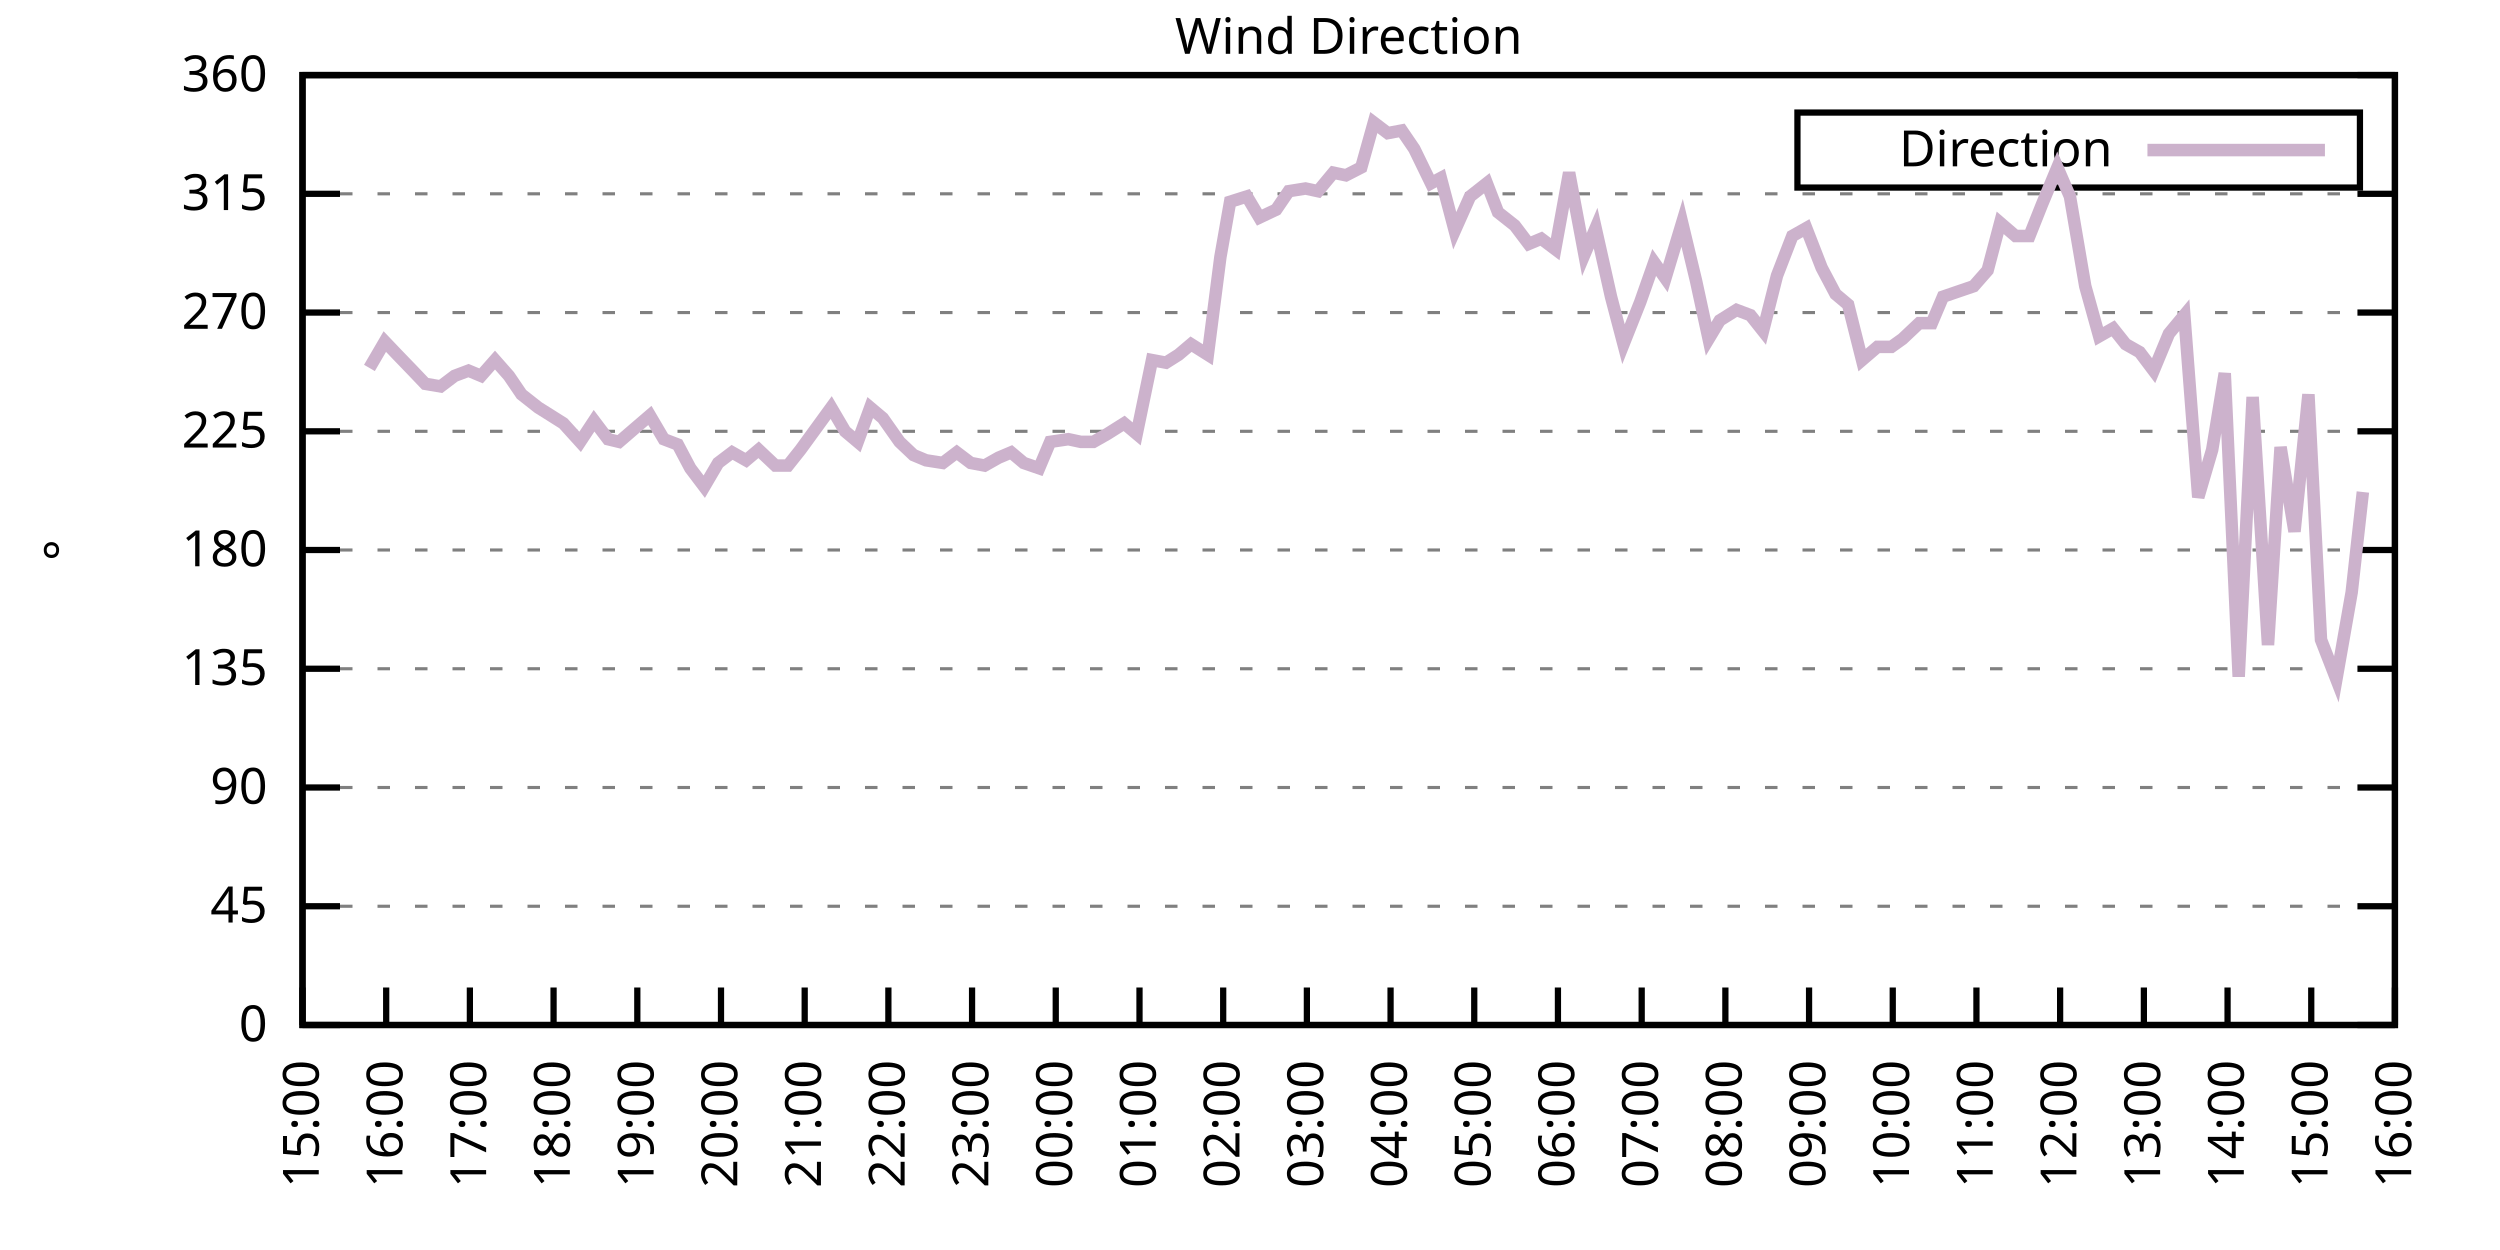
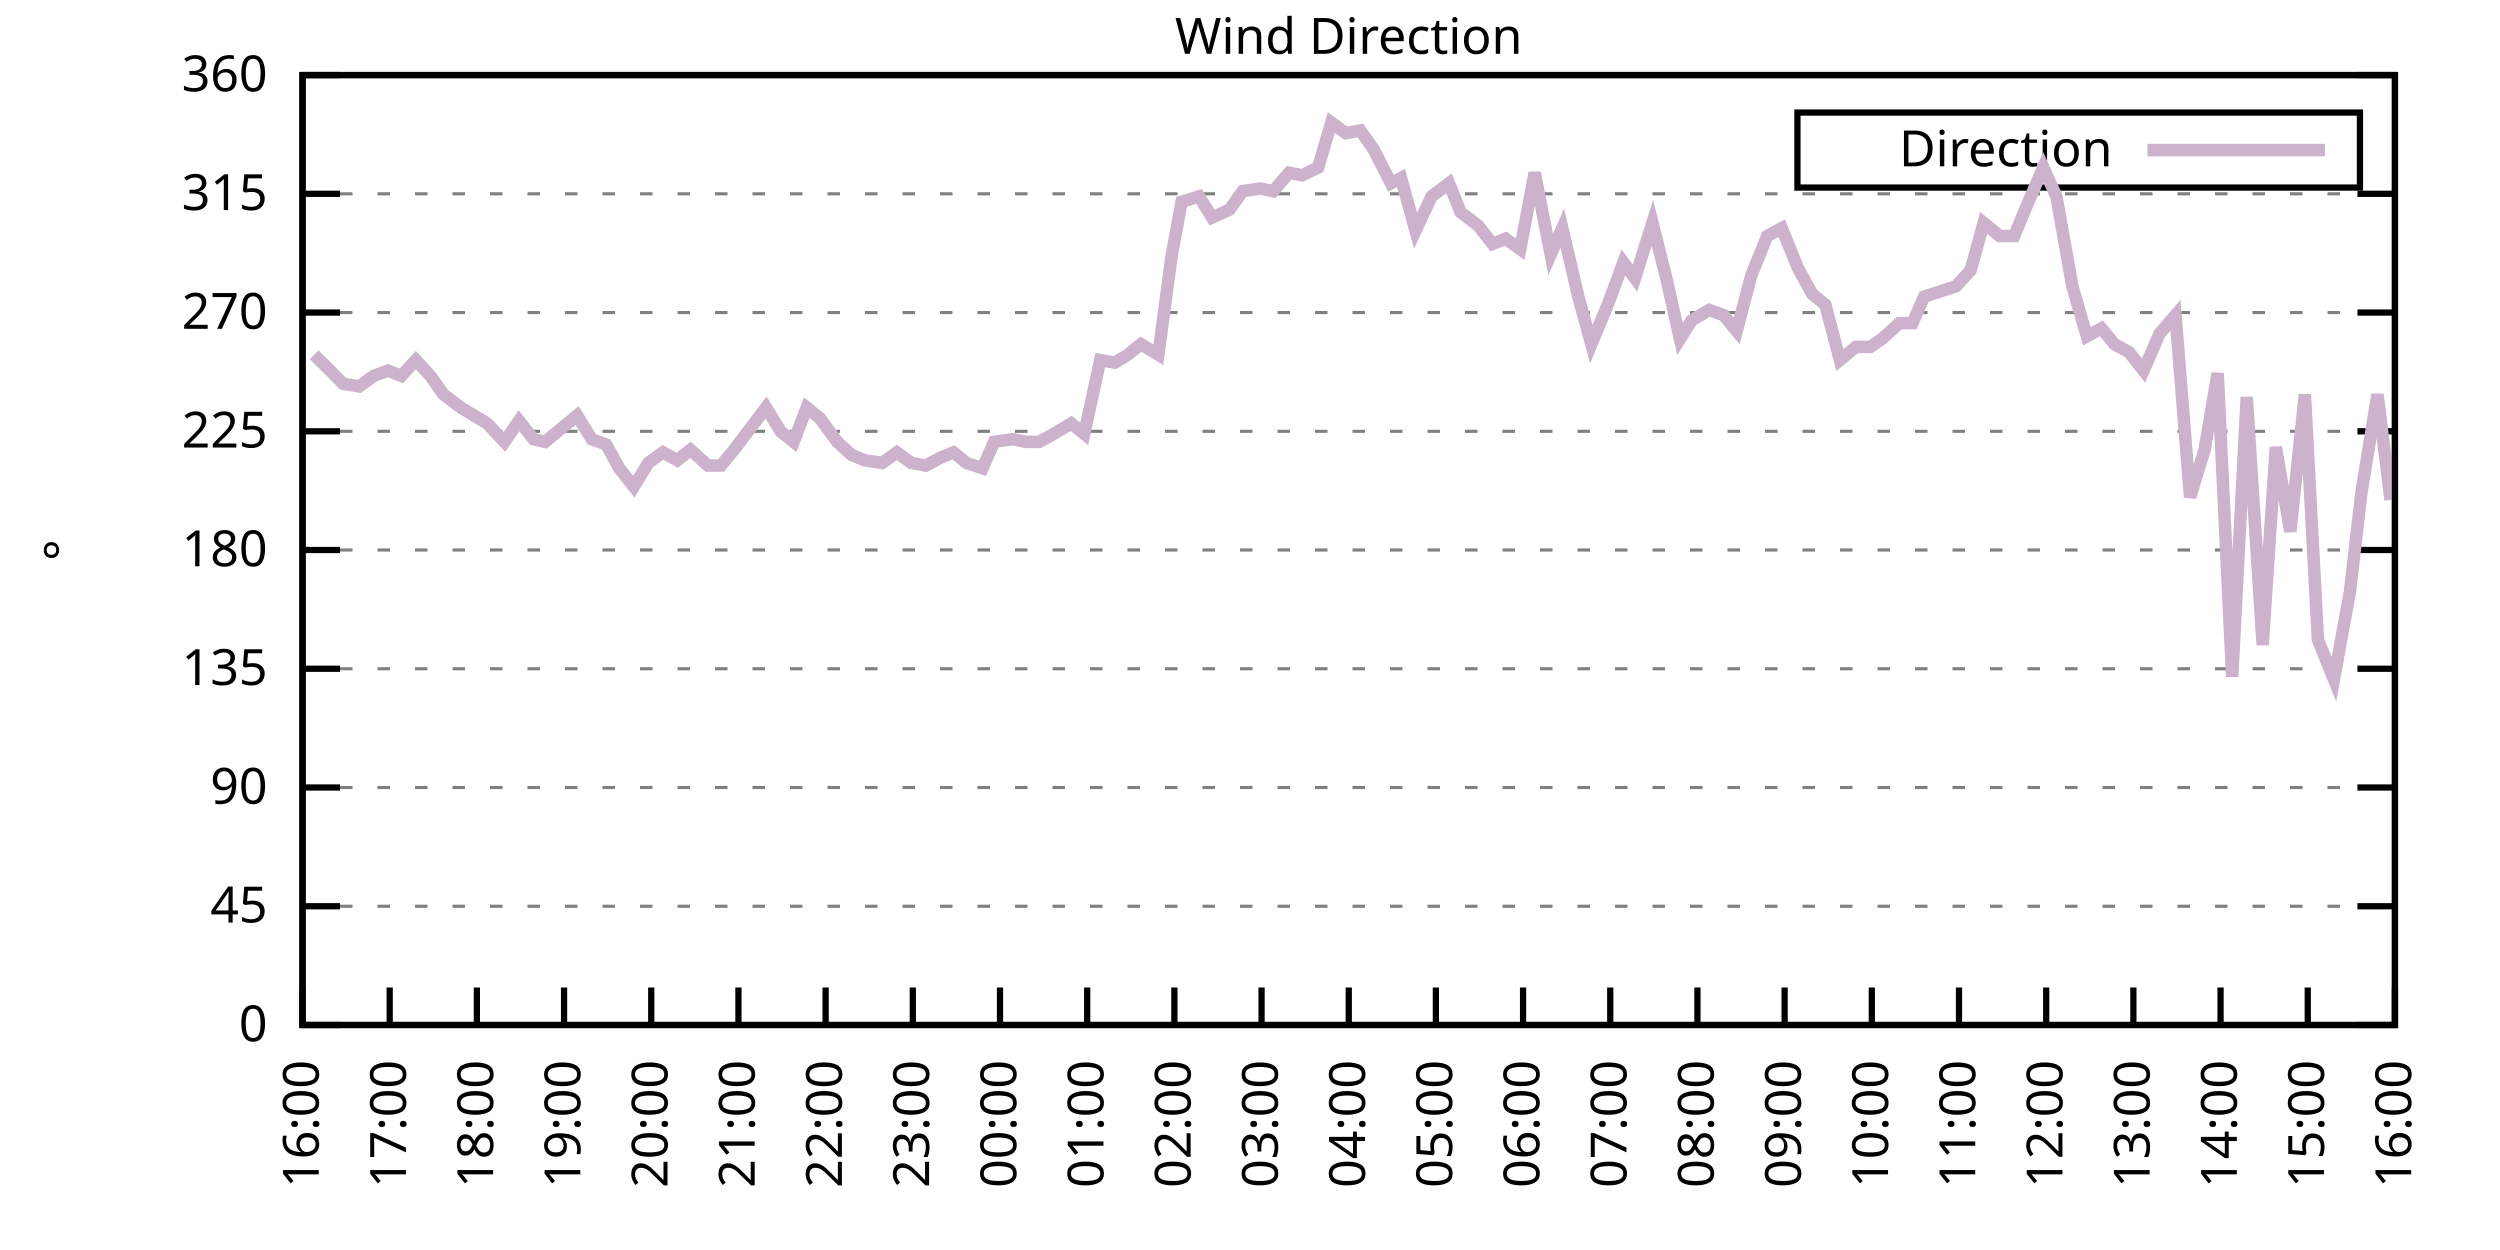
<svg xmlns="http://www.w3.org/2000/svg" xmlns:xlink="http://www.w3.org/1999/xlink" width="400" height="200" viewBox="0 0 400 200">
  <g id="gnuplot_canvas">
    <rect x="0" y="0" width="400" height="200" fill="none" />
    <defs>
      <circle id="gpDot" r="0.5" stroke-width="0.5" stroke="currentColor" />
      <path id="gpPt0" stroke-width="0.333" stroke="currentColor" d="M-1,0 h2 M0,-1 v2" />
      <path id="gpPt1" stroke-width="0.333" stroke="currentColor" d="M-1,-1 L1,1 M1,-1 L-1,1" />
      <path id="gpPt2" stroke-width="0.333" stroke="currentColor" d="M-1,0 L1,0 M0,-1 L0,1 M-1,-1 L1,1 M-1,1 L1,-1" />
      <rect id="gpPt3" stroke-width="0.333" stroke="currentColor" x="-1" y="-1" width="2" height="2" />
      <rect id="gpPt4" stroke-width="0.333" stroke="currentColor" fill="currentColor" x="-1" y="-1" width="2" height="2" />
      <circle id="gpPt5" stroke-width="0.333" stroke="currentColor" cx="0" cy="0" r="1" />
      <use xlink:href="#gpPt5" id="gpPt6" fill="currentColor" stroke="none" />
      <path id="gpPt7" stroke-width="0.333" stroke="currentColor" d="M0,-1.33 L-1.33,0.67 L1.33,0.67 z" />
      <use xlink:href="#gpPt7" id="gpPt8" fill="currentColor" stroke="none" />
      <use xlink:href="#gpPt7" id="gpPt9" stroke="currentColor" transform="rotate(180)" />
      <use xlink:href="#gpPt9" id="gpPt10" fill="currentColor" stroke="none" />
      <use xlink:href="#gpPt3" id="gpPt11" stroke="currentColor" transform="rotate(45)" />
      <use xlink:href="#gpPt11" id="gpPt12" fill="currentColor" stroke="none" />
      <path id="gpPt13" stroke-width="0.333" stroke="currentColor" d="M0,1.330 L1.265,0.411 L0.782,-1.067 L-0.782,-1.076 L-1.265,0.411 z" />
      <use xlink:href="#gpPt13" id="gpPt14" fill="currentColor" stroke="none" />
      <filter id="textbox" filterUnits="objectBoundingBox" x="0" y="0" height="1" width="1">
        <feFlood flood-color="white" flood-opacity="1" result="bgnd" />
        <feComposite in="SourceGraphic" in2="bgnd" operator="atop" />
      </filter>
      <filter id="greybox" filterUnits="objectBoundingBox" x="0" y="0" height="1" width="1">
        <feFlood flood-color="lightgrey" flood-opacity="1" result="grey" />
        <feComposite in="SourceGraphic" in2="grey" operator="atop" />
      </filter>
    </defs>
    <g fill="none" color="white" stroke="currentColor" stroke-width="1.00" stroke-linecap="butt" stroke-linejoin="miter">
</g>
    <g fill="none" color="black" stroke="currentColor" stroke-width="1.00" stroke-linecap="butt" stroke-linejoin="miter">
      <g stroke="none" shape-rendering="crispEdges">
        <polygon fill="rgb(255, 255, 255)" points="48.40,164.00 383.18,164.00 383.18,12.02 48.40,12.02 " />
      </g>
    </g>
    <g fill="none" color="black" stroke="currentColor" stroke-width="1.00" stroke-linecap="butt" stroke-linejoin="miter">
</g>
    <g fill="none" color="black" stroke="black" stroke-width="0.50" stroke-linecap="butt" stroke-linejoin="miter">
</g>
    <g fill="none" color="gray" stroke="currentColor" stroke-width="0.50" stroke-linecap="butt" stroke-linejoin="miter">
      <path stroke="gray" stroke-dasharray="2,4" class="gridline" d="M48.40,164.00 L383.19,164.00  " />
    </g>
    <g fill="none" color="gray" stroke="gray" stroke-width="1.00" stroke-linecap="butt" stroke-linejoin="miter">
</g>
    <g fill="none" color="black" stroke="currentColor" stroke-width="1.00" stroke-linecap="butt" stroke-linejoin="miter">
      <path stroke="black" d="M48.40,164.00 L54.40,164.00 M383.19,164.00 L377.19,164.00  " />
      <g transform="translate(42.80,166.60)" stroke="none" fill="black" font-family="Sans" font-size="8.00" text-anchor="end">
        <text>
          <tspan font-family="Sans"> 0</tspan>
        </text>
      </g>
    </g>
    <g fill="none" color="black" stroke="currentColor" stroke-width="1.00" stroke-linecap="butt" stroke-linejoin="miter">
</g>
    <g fill="none" color="black" stroke="black" stroke-width="0.50" stroke-linecap="butt" stroke-linejoin="miter">
</g>
    <g fill="none" color="gray" stroke="currentColor" stroke-width="0.50" stroke-linecap="butt" stroke-linejoin="miter">
      <path stroke="gray" stroke-dasharray="2,4" class="gridline" d="M48.40,145.00 L383.19,145.00  " />
    </g>
    <g fill="none" color="gray" stroke="gray" stroke-width="1.00" stroke-linecap="butt" stroke-linejoin="miter">
</g>
    <g fill="none" color="black" stroke="currentColor" stroke-width="1.00" stroke-linecap="butt" stroke-linejoin="miter">
      <path stroke="black" d="M48.40,145.00 L54.40,145.00 M383.19,145.00 L377.19,145.00  " />
      <g transform="translate(42.80,147.60)" stroke="none" fill="black" font-family="Sans" font-size="8.00" text-anchor="end">
        <text>
          <tspan font-family="Sans"> 45</tspan>
        </text>
      </g>
    </g>
    <g fill="none" color="black" stroke="currentColor" stroke-width="1.00" stroke-linecap="butt" stroke-linejoin="miter">
</g>
    <g fill="none" color="black" stroke="black" stroke-width="0.50" stroke-linecap="butt" stroke-linejoin="miter">
</g>
    <g fill="none" color="gray" stroke="currentColor" stroke-width="0.50" stroke-linecap="butt" stroke-linejoin="miter">
      <path stroke="gray" stroke-dasharray="2,4" class="gridline" d="M48.40,126.00 L383.19,126.00  " />
    </g>
    <g fill="none" color="gray" stroke="gray" stroke-width="1.00" stroke-linecap="butt" stroke-linejoin="miter">
</g>
    <g fill="none" color="black" stroke="currentColor" stroke-width="1.00" stroke-linecap="butt" stroke-linejoin="miter">
      <path stroke="black" d="M48.40,126.00 L54.40,126.00 M383.19,126.00 L377.19,126.00  " />
      <g transform="translate(42.80,128.60)" stroke="none" fill="black" font-family="Sans" font-size="8.00" text-anchor="end">
        <text>
          <tspan font-family="Sans"> 90</tspan>
        </text>
      </g>
    </g>
    <g fill="none" color="black" stroke="currentColor" stroke-width="1.00" stroke-linecap="butt" stroke-linejoin="miter">
</g>
    <g fill="none" color="black" stroke="black" stroke-width="0.50" stroke-linecap="butt" stroke-linejoin="miter">
</g>
    <g fill="none" color="gray" stroke="currentColor" stroke-width="0.50" stroke-linecap="butt" stroke-linejoin="miter">
      <path stroke="gray" stroke-dasharray="2,4" class="gridline" d="M48.40,107.00 L383.19,107.00  " />
    </g>
    <g fill="none" color="gray" stroke="gray" stroke-width="1.00" stroke-linecap="butt" stroke-linejoin="miter">
</g>
    <g fill="none" color="black" stroke="currentColor" stroke-width="1.00" stroke-linecap="butt" stroke-linejoin="miter">
      <path stroke="black" d="M48.40,107.00 L54.40,107.00 M383.19,107.00 L377.19,107.00  " />
      <g transform="translate(42.80,109.60)" stroke="none" fill="black" font-family="Sans" font-size="8.00" text-anchor="end">
        <text>
          <tspan font-family="Sans"> 135</tspan>
        </text>
      </g>
    </g>
    <g fill="none" color="black" stroke="currentColor" stroke-width="1.00" stroke-linecap="butt" stroke-linejoin="miter">
</g>
    <g fill="none" color="black" stroke="black" stroke-width="0.50" stroke-linecap="butt" stroke-linejoin="miter">
</g>
    <g fill="none" color="gray" stroke="currentColor" stroke-width="0.50" stroke-linecap="butt" stroke-linejoin="miter">
      <path stroke="gray" stroke-dasharray="2,4" class="gridline" d="M48.40,88.00 L383.19,88.00  " />
    </g>
    <g fill="none" color="gray" stroke="gray" stroke-width="1.00" stroke-linecap="butt" stroke-linejoin="miter">
</g>
    <g fill="none" color="black" stroke="currentColor" stroke-width="1.00" stroke-linecap="butt" stroke-linejoin="miter">
      <path stroke="black" d="M48.40,88.00 L54.40,88.00 M383.19,88.00 L377.19,88.00  " />
      <g transform="translate(42.80,90.60)" stroke="none" fill="black" font-family="Sans" font-size="8.00" text-anchor="end">
        <text>
          <tspan font-family="Sans"> 180</tspan>
        </text>
      </g>
    </g>
    <g fill="none" color="black" stroke="currentColor" stroke-width="1.00" stroke-linecap="butt" stroke-linejoin="miter">
</g>
    <g fill="none" color="black" stroke="black" stroke-width="0.50" stroke-linecap="butt" stroke-linejoin="miter">
</g>
    <g fill="none" color="gray" stroke="currentColor" stroke-width="0.50" stroke-linecap="butt" stroke-linejoin="miter">
      <path stroke="gray" stroke-dasharray="2,4" class="gridline" d="M48.40,69.01 L383.19,69.01  " />
    </g>
    <g fill="none" color="gray" stroke="gray" stroke-width="1.00" stroke-linecap="butt" stroke-linejoin="miter">
</g>
    <g fill="none" color="black" stroke="currentColor" stroke-width="1.00" stroke-linecap="butt" stroke-linejoin="miter">
      <path stroke="black" d="M48.40,69.01 L54.40,69.01 M383.19,69.01 L377.19,69.01  " />
      <g transform="translate(42.80,71.61)" stroke="none" fill="black" font-family="Sans" font-size="8.00" text-anchor="end">
        <text>
          <tspan font-family="Sans"> 225</tspan>
        </text>
      </g>
    </g>
    <g fill="none" color="black" stroke="currentColor" stroke-width="1.00" stroke-linecap="butt" stroke-linejoin="miter">
</g>
    <g fill="none" color="black" stroke="black" stroke-width="0.50" stroke-linecap="butt" stroke-linejoin="miter">
</g>
    <g fill="none" color="gray" stroke="currentColor" stroke-width="0.50" stroke-linecap="butt" stroke-linejoin="miter">
      <path stroke="gray" stroke-dasharray="2,4" class="gridline" d="M48.40,50.01 L383.19,50.01  " />
    </g>
    <g fill="none" color="gray" stroke="gray" stroke-width="1.00" stroke-linecap="butt" stroke-linejoin="miter">
</g>
    <g fill="none" color="black" stroke="currentColor" stroke-width="1.00" stroke-linecap="butt" stroke-linejoin="miter">
      <path stroke="black" d="M48.40,50.01 L54.40,50.01 M383.19,50.01 L377.19,50.01  " />
      <g transform="translate(42.80,52.61)" stroke="none" fill="black" font-family="Sans" font-size="8.00" text-anchor="end">
        <text>
          <tspan font-family="Sans"> 270</tspan>
        </text>
      </g>
    </g>
    <g fill="none" color="black" stroke="currentColor" stroke-width="1.00" stroke-linecap="butt" stroke-linejoin="miter">
</g>
    <g fill="none" color="black" stroke="black" stroke-width="0.50" stroke-linecap="butt" stroke-linejoin="miter">
</g>
    <g fill="none" color="gray" stroke="currentColor" stroke-width="0.50" stroke-linecap="butt" stroke-linejoin="miter">
      <path stroke="gray" stroke-dasharray="2,4" class="gridline" d="M48.40,31.01 L383.19,31.01  " />
    </g>
    <g fill="none" color="gray" stroke="gray" stroke-width="1.00" stroke-linecap="butt" stroke-linejoin="miter">
</g>
    <g fill="none" color="black" stroke="currentColor" stroke-width="1.00" stroke-linecap="butt" stroke-linejoin="miter">
      <path stroke="black" d="M48.40,31.01 L54.40,31.01 M383.19,31.01 L377.19,31.01  " />
      <g transform="translate(42.80,33.61)" stroke="none" fill="black" font-family="Sans" font-size="8.00" text-anchor="end">
        <text>
          <tspan font-family="Sans"> 315</tspan>
        </text>
      </g>
    </g>
    <g fill="none" color="black" stroke="currentColor" stroke-width="1.00" stroke-linecap="butt" stroke-linejoin="miter">
</g>
    <g fill="none" color="black" stroke="black" stroke-width="0.50" stroke-linecap="butt" stroke-linejoin="miter">
</g>
    <g fill="none" color="gray" stroke="currentColor" stroke-width="0.50" stroke-linecap="butt" stroke-linejoin="miter">
      <path stroke="gray" stroke-dasharray="2,4" class="gridline" d="M48.40,12.01 L383.19,12.01  " />
    </g>
    <g fill="none" color="gray" stroke="gray" stroke-width="1.00" stroke-linecap="butt" stroke-linejoin="miter">
</g>
    <g fill="none" color="black" stroke="currentColor" stroke-width="1.00" stroke-linecap="butt" stroke-linejoin="miter">
      <path stroke="black" d="M48.40,12.01 L54.40,12.01 M383.19,12.01 L377.19,12.01  " />
      <g transform="translate(42.80,14.61)" stroke="none" fill="black" font-family="Sans" font-size="8.00" text-anchor="end">
        <text>
          <tspan font-family="Sans"> 360</tspan>
        </text>
      </g>
    </g>
    <g fill="none" color="black" stroke="currentColor" stroke-width="1.00" stroke-linecap="butt" stroke-linejoin="miter">
      <path stroke="black" d="M48.40,164.00 L48.40,158.00  " />
      <g transform="translate(51.00,169.60) rotate(270.00)" stroke="none" fill="black" font-family="Sans" font-size="8.00" text-anchor="end">
        <text>
-           <tspan font-family="Sans">15:00</tspan>
-         </text>
-       </g>
-     </g>
-     <g fill="none" color="black" stroke="currentColor" stroke-width="1.00" stroke-linecap="butt" stroke-linejoin="miter">
-       <path stroke="black" d="M61.79,164.00 L61.79,158.00  " />
-       <g transform="translate(64.39,169.60) rotate(270.00)" stroke="none" fill="black" font-family="Sans" font-size="8.00" text-anchor="end">
-         <text>
          <tspan font-family="Sans">16:00</tspan>
        </text>
      </g>
    </g>
    <g fill="none" color="black" stroke="currentColor" stroke-width="1.00" stroke-linecap="butt" stroke-linejoin="miter">
-       <path stroke="black" d="M75.18,164.00 L75.18,158.00  " />
-       <g transform="translate(77.78,169.60) rotate(270.00)" stroke="none" fill="black" font-family="Sans" font-size="8.00" text-anchor="end">
+       <path stroke="black" d="M62.35,164.00 L62.35,158.00  " />
+       <g transform="translate(64.95,169.60) rotate(270.00)" stroke="none" fill="black" font-family="Sans" font-size="8.00" text-anchor="end">
        <text>
          <tspan font-family="Sans">17:00</tspan>
        </text>
      </g>
    </g>
    <g fill="none" color="black" stroke="currentColor" stroke-width="1.00" stroke-linecap="butt" stroke-linejoin="miter">
-       <path stroke="black" d="M88.57,164.00 L88.57,158.00  " />
-       <g transform="translate(91.17,169.60) rotate(270.00)" stroke="none" fill="black" font-family="Sans" font-size="8.00" text-anchor="end">
+       <path stroke="black" d="M76.30,164.00 L76.30,158.00  " />
+       <g transform="translate(78.90,169.60) rotate(270.00)" stroke="none" fill="black" font-family="Sans" font-size="8.00" text-anchor="end">
        <text>
          <tspan font-family="Sans">18:00</tspan>
        </text>
      </g>
    </g>
    <g fill="none" color="black" stroke="currentColor" stroke-width="1.00" stroke-linecap="butt" stroke-linejoin="miter">
-       <path stroke="black" d="M101.97,164.00 L101.97,158.00  " />
-       <g transform="translate(104.57,169.60) rotate(270.00)" stroke="none" fill="black" font-family="Sans" font-size="8.00" text-anchor="end">
+       <path stroke="black" d="M90.25,164.00 L90.25,158.00  " />
+       <g transform="translate(92.85,169.60) rotate(270.00)" stroke="none" fill="black" font-family="Sans" font-size="8.00" text-anchor="end">
        <text>
          <tspan font-family="Sans">19:00</tspan>
        </text>
      </g>
    </g>
    <g fill="none" color="black" stroke="currentColor" stroke-width="1.00" stroke-linecap="butt" stroke-linejoin="miter">
-       <path stroke="black" d="M115.36,164.00 L115.36,158.00  " />
-       <g transform="translate(117.96,169.60) rotate(270.00)" stroke="none" fill="black" font-family="Sans" font-size="8.00" text-anchor="end">
+       <path stroke="black" d="M104.20,164.00 L104.20,158.00  " />
+       <g transform="translate(106.80,169.60) rotate(270.00)" stroke="none" fill="black" font-family="Sans" font-size="8.00" text-anchor="end">
        <text>
          <tspan font-family="Sans">20:00</tspan>
        </text>
      </g>
    </g>
    <g fill="none" color="black" stroke="currentColor" stroke-width="1.00" stroke-linecap="butt" stroke-linejoin="miter">
-       <path stroke="black" d="M128.75,164.00 L128.75,158.00  " />
-       <g transform="translate(131.35,169.60) rotate(270.00)" stroke="none" fill="black" font-family="Sans" font-size="8.00" text-anchor="end">
+       <path stroke="black" d="M118.15,164.00 L118.15,158.00  " />
+       <g transform="translate(120.75,169.60) rotate(270.00)" stroke="none" fill="black" font-family="Sans" font-size="8.00" text-anchor="end">
        <text>
          <tspan font-family="Sans">21:00</tspan>
        </text>
      </g>
    </g>
    <g fill="none" color="black" stroke="currentColor" stroke-width="1.00" stroke-linecap="butt" stroke-linejoin="miter">
-       <path stroke="black" d="M142.14,164.00 L142.14,158.00  " />
-       <g transform="translate(144.74,169.60) rotate(270.00)" stroke="none" fill="black" font-family="Sans" font-size="8.00" text-anchor="end">
+       <path stroke="black" d="M132.10,164.00 L132.10,158.00  " />
+       <g transform="translate(134.70,169.60) rotate(270.00)" stroke="none" fill="black" font-family="Sans" font-size="8.00" text-anchor="end">
        <text>
          <tspan font-family="Sans">22:00</tspan>
        </text>
      </g>
    </g>
    <g fill="none" color="black" stroke="currentColor" stroke-width="1.00" stroke-linecap="butt" stroke-linejoin="miter">
-       <path stroke="black" d="M155.53,164.00 L155.53,158.00  " />
-       <g transform="translate(158.13,169.60) rotate(270.00)" stroke="none" fill="black" font-family="Sans" font-size="8.00" text-anchor="end">
+       <path stroke="black" d="M146.05,164.00 L146.05,158.00  " />
+       <g transform="translate(148.65,169.60) rotate(270.00)" stroke="none" fill="black" font-family="Sans" font-size="8.00" text-anchor="end">
        <text>
          <tspan font-family="Sans">23:00</tspan>
        </text>
      </g>
    </g>
    <g fill="none" color="black" stroke="currentColor" stroke-width="1.00" stroke-linecap="butt" stroke-linejoin="miter">
-       <path stroke="black" d="M168.92,164.00 L168.92,158.00  " />
-       <g transform="translate(171.52,169.60) rotate(270.00)" stroke="none" fill="black" font-family="Sans" font-size="8.00" text-anchor="end">
+       <path stroke="black" d="M160.00,164.00 L160.00,158.00  " />
+       <g transform="translate(162.60,169.60) rotate(270.00)" stroke="none" fill="black" font-family="Sans" font-size="8.00" text-anchor="end">
        <text>
          <tspan font-family="Sans">00:00</tspan>
        </text>
      </g>
    </g>
    <g fill="none" color="black" stroke="currentColor" stroke-width="1.00" stroke-linecap="butt" stroke-linejoin="miter">
-       <path stroke="black" d="M182.32,164.00 L182.32,158.00  " />
-       <g transform="translate(184.92,169.60) rotate(270.00)" stroke="none" fill="black" font-family="Sans" font-size="8.00" text-anchor="end">
+       <path stroke="black" d="M173.95,164.00 L173.95,158.00  " />
+       <g transform="translate(176.55,169.60) rotate(270.00)" stroke="none" fill="black" font-family="Sans" font-size="8.00" text-anchor="end">
        <text>
          <tspan font-family="Sans">01:00</tspan>
        </text>
      </g>
    </g>
    <g fill="none" color="black" stroke="currentColor" stroke-width="1.00" stroke-linecap="butt" stroke-linejoin="miter">
-       <path stroke="black" d="M195.71,164.00 L195.71,158.00  " />
-       <g transform="translate(198.31,169.60) rotate(270.00)" stroke="none" fill="black" font-family="Sans" font-size="8.00" text-anchor="end">
+       <path stroke="black" d="M187.90,164.00 L187.90,158.00  " />
+       <g transform="translate(190.50,169.60) rotate(270.00)" stroke="none" fill="black" font-family="Sans" font-size="8.00" text-anchor="end">
        <text>
          <tspan font-family="Sans">02:00</tspan>
        </text>
      </g>
    </g>
    <g fill="none" color="black" stroke="currentColor" stroke-width="1.00" stroke-linecap="butt" stroke-linejoin="miter">
-       <path stroke="black" d="M209.10,164.00 L209.10,158.00  " />
-       <g transform="translate(211.70,169.60) rotate(270.00)" stroke="none" fill="black" font-family="Sans" font-size="8.00" text-anchor="end">
+       <path stroke="black" d="M201.85,164.00 L201.85,158.00  " />
+       <g transform="translate(204.45,169.60) rotate(270.00)" stroke="none" fill="black" font-family="Sans" font-size="8.00" text-anchor="end">
        <text>
          <tspan font-family="Sans">03:00</tspan>
        </text>
      </g>
    </g>
    <g fill="none" color="black" stroke="currentColor" stroke-width="1.00" stroke-linecap="butt" stroke-linejoin="miter">
-       <path stroke="black" d="M222.49,164.00 L222.49,158.00  " />
-       <g transform="translate(225.09,169.60) rotate(270.00)" stroke="none" fill="black" font-family="Sans" font-size="8.00" text-anchor="end">
+       <path stroke="black" d="M215.80,164.00 L215.80,158.00  " />
+       <g transform="translate(218.40,169.60) rotate(270.00)" stroke="none" fill="black" font-family="Sans" font-size="8.00" text-anchor="end">
        <text>
          <tspan font-family="Sans">04:00</tspan>
        </text>
      </g>
    </g>
    <g fill="none" color="black" stroke="currentColor" stroke-width="1.00" stroke-linecap="butt" stroke-linejoin="miter">
-       <path stroke="black" d="M235.88,164.00 L235.88,158.00  " />
-       <g transform="translate(238.48,169.60) rotate(270.00)" stroke="none" fill="black" font-family="Sans" font-size="8.00" text-anchor="end">
+       <path stroke="black" d="M229.74,164.00 L229.74,158.00  " />
+       <g transform="translate(232.34,169.60) rotate(270.00)" stroke="none" fill="black" font-family="Sans" font-size="8.00" text-anchor="end">
        <text>
          <tspan font-family="Sans">05:00</tspan>
        </text>
      </g>
    </g>
    <g fill="none" color="black" stroke="currentColor" stroke-width="1.00" stroke-linecap="butt" stroke-linejoin="miter">
-       <path stroke="black" d="M249.27,164.00 L249.27,158.00  " />
-       <g transform="translate(251.87,169.60) rotate(270.00)" stroke="none" fill="black" font-family="Sans" font-size="8.00" text-anchor="end">
+       <path stroke="black" d="M243.69,164.00 L243.69,158.00  " />
+       <g transform="translate(246.29,169.60) rotate(270.00)" stroke="none" fill="black" font-family="Sans" font-size="8.00" text-anchor="end">
        <text>
          <tspan font-family="Sans">06:00</tspan>
        </text>
      </g>
    </g>
    <g fill="none" color="black" stroke="currentColor" stroke-width="1.00" stroke-linecap="butt" stroke-linejoin="miter">
-       <path stroke="black" d="M262.67,164.00 L262.67,158.00  " />
-       <g transform="translate(265.27,169.60) rotate(270.00)" stroke="none" fill="black" font-family="Sans" font-size="8.00" text-anchor="end">
+       <path stroke="black" d="M257.64,164.00 L257.64,158.00  " />
+       <g transform="translate(260.24,169.60) rotate(270.00)" stroke="none" fill="black" font-family="Sans" font-size="8.00" text-anchor="end">
        <text>
          <tspan font-family="Sans">07:00</tspan>
        </text>
      </g>
    </g>
    <g fill="none" color="black" stroke="currentColor" stroke-width="1.00" stroke-linecap="butt" stroke-linejoin="miter">
-       <path stroke="black" d="M276.06,164.00 L276.06,158.00  " />
-       <g transform="translate(278.66,169.60) rotate(270.00)" stroke="none" fill="black" font-family="Sans" font-size="8.00" text-anchor="end">
+       <path stroke="black" d="M271.59,164.00 L271.59,158.00  " />
+       <g transform="translate(274.19,169.60) rotate(270.00)" stroke="none" fill="black" font-family="Sans" font-size="8.00" text-anchor="end">
        <text>
          <tspan font-family="Sans">08:00</tspan>
        </text>
      </g>
    </g>
    <g fill="none" color="black" stroke="currentColor" stroke-width="1.00" stroke-linecap="butt" stroke-linejoin="miter">
-       <path stroke="black" d="M289.45,164.00 L289.45,158.00  " />
-       <g transform="translate(292.05,169.60) rotate(270.00)" stroke="none" fill="black" font-family="Sans" font-size="8.00" text-anchor="end">
+       <path stroke="black" d="M285.54,164.00 L285.54,158.00  " />
+       <g transform="translate(288.14,169.60) rotate(270.00)" stroke="none" fill="black" font-family="Sans" font-size="8.00" text-anchor="end">
        <text>
          <tspan font-family="Sans">09:00</tspan>
        </text>
      </g>
    </g>
    <g fill="none" color="black" stroke="currentColor" stroke-width="1.00" stroke-linecap="butt" stroke-linejoin="miter">
-       <path stroke="black" d="M302.84,164.00 L302.84,158.00  " />
-       <g transform="translate(305.44,169.60) rotate(270.00)" stroke="none" fill="black" font-family="Sans" font-size="8.00" text-anchor="end">
+       <path stroke="black" d="M299.49,164.00 L299.49,158.00  " />
+       <g transform="translate(302.09,169.60) rotate(270.00)" stroke="none" fill="black" font-family="Sans" font-size="8.00" text-anchor="end">
        <text>
          <tspan font-family="Sans">10:00</tspan>
        </text>
      </g>
    </g>
    <g fill="none" color="black" stroke="currentColor" stroke-width="1.00" stroke-linecap="butt" stroke-linejoin="miter">
-       <path stroke="black" d="M316.23,164.00 L316.23,158.00  " />
-       <g transform="translate(318.83,169.60) rotate(270.00)" stroke="none" fill="black" font-family="Sans" font-size="8.00" text-anchor="end">
+       <path stroke="black" d="M313.44,164.00 L313.44,158.00  " />
+       <g transform="translate(316.04,169.60) rotate(270.00)" stroke="none" fill="black" font-family="Sans" font-size="8.00" text-anchor="end">
        <text>
          <tspan font-family="Sans">11:00</tspan>
        </text>
      </g>
    </g>
    <g fill="none" color="black" stroke="currentColor" stroke-width="1.00" stroke-linecap="butt" stroke-linejoin="miter">
-       <path stroke="black" d="M329.62,164.00 L329.62,158.00  " />
-       <g transform="translate(332.22,169.60) rotate(270.00)" stroke="none" fill="black" font-family="Sans" font-size="8.00" text-anchor="end">
+       <path stroke="black" d="M327.39,164.00 L327.39,158.00  " />
+       <g transform="translate(329.99,169.60) rotate(270.00)" stroke="none" fill="black" font-family="Sans" font-size="8.00" text-anchor="end">
        <text>
          <tspan font-family="Sans">12:00</tspan>
        </text>
      </g>
    </g>
    <g fill="none" color="black" stroke="currentColor" stroke-width="1.00" stroke-linecap="butt" stroke-linejoin="miter">
-       <path stroke="black" d="M343.02,164.00 L343.02,158.00  " />
-       <g transform="translate(345.62,169.60) rotate(270.00)" stroke="none" fill="black" font-family="Sans" font-size="8.00" text-anchor="end">
+       <path stroke="black" d="M341.34,164.00 L341.34,158.00  " />
+       <g transform="translate(343.94,169.60) rotate(270.00)" stroke="none" fill="black" font-family="Sans" font-size="8.00" text-anchor="end">
        <text>
          <tspan font-family="Sans">13:00</tspan>
        </text>
      </g>
    </g>
    <g fill="none" color="black" stroke="currentColor" stroke-width="1.00" stroke-linecap="butt" stroke-linejoin="miter">
-       <path stroke="black" d="M356.41,164.00 L356.41,158.00  " />
-       <g transform="translate(359.01,169.60) rotate(270.00)" stroke="none" fill="black" font-family="Sans" font-size="8.00" text-anchor="end">
+       <path stroke="black" d="M355.29,164.00 L355.29,158.00  " />
+       <g transform="translate(357.89,169.60) rotate(270.00)" stroke="none" fill="black" font-family="Sans" font-size="8.00" text-anchor="end">
        <text>
          <tspan font-family="Sans">14:00</tspan>
        </text>
      </g>
    </g>
    <g fill="none" color="black" stroke="currentColor" stroke-width="1.00" stroke-linecap="butt" stroke-linejoin="miter">
-       <path stroke="black" d="M369.80,164.00 L369.80,158.00  " />
-       <g transform="translate(372.40,169.60) rotate(270.00)" stroke="none" fill="black" font-family="Sans" font-size="8.00" text-anchor="end">
+       <path stroke="black" d="M369.24,164.00 L369.24,158.00  " />
+       <g transform="translate(371.84,169.60) rotate(270.00)" stroke="none" fill="black" font-family="Sans" font-size="8.00" text-anchor="end">
        <text>
          <tspan font-family="Sans">15:00</tspan>
        </text>
      </g>
    </g>
    <g fill="none" color="black" stroke="currentColor" stroke-width="1.00" stroke-linecap="butt" stroke-linejoin="miter">
      <path stroke="black" d="M383.19,164.00 L383.19,158.00  " />
      <g transform="translate(385.79,169.60) rotate(270.00)" stroke="none" fill="black" font-family="Sans" font-size="8.00" text-anchor="end">
        <text>
          <tspan font-family="Sans">16:00</tspan>
        </text>
      </g>
    </g>
    <g fill="none" color="black" stroke="currentColor" stroke-width="1.00" stroke-linecap="butt" stroke-linejoin="miter">
</g>
    <g fill="none" color="black" stroke="currentColor" stroke-width="1.00" stroke-linecap="butt" stroke-linejoin="miter">
      <path stroke="black" d="M48.40,12.01 L48.40,164.00 L383.19,164.00 L383.19,12.01 L48.40,12.01 Z  " />
    </g>
    <g fill="none" color="black" stroke="currentColor" stroke-width="1.00" stroke-linecap="butt" stroke-linejoin="miter">
</g>
    <g fill="none" color="black" stroke="currentColor" stroke-width="1.00" stroke-linecap="butt" stroke-linejoin="miter">
      <path stroke="black" d="M287.59,30.01 L287.59,18.01 L377.59,18.01 L377.59,30.01 L287.59,30.01 Z  " />
    </g>
    <g id="Wind_direction_plot_1">
      <g fill="none" color="white" stroke="black" stroke-width="2.00" stroke-linecap="butt" stroke-linejoin="miter">
</g>
      <g fill="none" color="black" stroke="currentColor" stroke-width="2.00" stroke-linecap="butt" stroke-linejoin="miter">
        <g transform="translate(337.99,26.61)" stroke="none" fill="black" font-family="Sans" font-size="8.00" text-anchor="end">
          <text>
            <tspan font-family="Sans">Direction</tspan>
          </text>
        </g>
      </g>
      <g fill="none" color="black" stroke="currentColor" stroke-width="2.00" stroke-linecap="butt" stroke-linejoin="miter">
-         <path stroke="rgb(204, 178, 204)" d="M343.59,24.01 L371.99,24.01 M59.11,58.87 L61.57,54.65 L63.58,56.76 L66.03,59.30 L68.04,61.41 L70.50,61.83   L72.73,60.14 L74.96,59.30 L76.97,60.14 L79.20,57.61 L81.43,60.14 L83.44,63.10 L86.12,65.21 L88.13,66.47   L90.14,67.74 L92.82,70.70 L95.05,67.32 L97.28,70.27 L99.06,70.70 L101.52,68.58 L103.98,66.47 L106.21,70.27   L108.44,71.12 L110.45,74.92 L112.68,77.87 L114.91,74.07 L117.14,72.38 L119.38,73.65 L121.38,71.96 L124.06,74.49   L126.07,74.49 L128.08,71.96 L130.54,68.58 L132.99,65.21 L135.22,69.01 L137.23,70.70 L139.24,65.21 L141.25,66.90   L143.93,70.70 L146.16,72.81 L148.17,73.65 L150.85,74.07 L153.08,72.38 L155.31,74.07 L157.54,74.49 L159.77,73.23   L161.78,72.38 L163.79,74.07 L166.25,74.92 L168.03,70.70 L170.93,70.27 L172.94,70.70 L174.95,70.70 L177.18,69.43   L179.86,67.74 L181.87,69.43 L184.32,57.61 L186.56,58.03 L188.57,56.76 L190.57,55.07 L193.25,56.76 L195.26,41.14   L196.82,32.28 L199.50,31.43 L201.51,34.81 L204.19,33.54 L206.20,30.59 L208.88,30.16 L210.88,30.59 L213.34,27.63   L215.35,28.05 L217.80,26.79 L219.81,19.61 L222.04,21.30 L224.28,20.88 L226.29,23.83 L228.96,29.32 L230.53,28.48   L232.76,36.92 L235.21,31.43 L237.89,29.32 L239.68,33.96 L242.36,36.08 L244.59,39.03 L246.60,38.19 L248.83,39.87   L251.06,27.63 L253.51,40.72 L255.30,36.50 L257.76,47.47 L259.76,55.07 L262.44,48.32 L264.67,41.99 L266.46,44.52   L269.14,35.65 L271.37,44.94 L273.38,54.23 L275.16,51.27 L277.84,49.59 L280.07,50.43 L282.08,52.96 L284.32,44.10   L286.77,37.76 L289.00,36.50 L291.46,42.83 L293.69,47.05 L295.70,48.74 L297.93,57.61 L300.39,55.50 L302.62,55.50   L304.40,54.23 L307.08,51.70 L309.09,51.70 L310.88,47.47 L313.33,46.63 L315.79,45.79 L318.02,43.25 L320.03,35.65   L322.48,37.76 L324.71,37.76 L326.72,32.70 L329.18,26.79 L331.19,31.43 L333.64,45.79 L335.87,53.81 L338.10,52.54   L340.11,55.07 L342.35,56.34 L344.58,59.30 L347.03,53.39 L349.49,50.43 L351.72,79.56 L353.95,71.96 L355.96,59.72   L358.19,108.27 L360.42,63.52 L362.88,103.20 L364.89,71.54 L367.12,85.05 L369.35,63.10 L371.36,102.36 L373.82,108.69   L376.27,94.76 L378.06,78.72  " />
+         <path stroke="rgb(204, 178, 204)" d="M343.59,24.01 L371.99,24.01 M50.26,56.76 L52.82,59.30 L54.91,61.41 L57.47,61.83 L59.79,60.14 L62.12,59.30   L64.21,60.14 L66.53,57.61 L68.86,60.14 L70.95,63.10 L73.74,65.21 L75.83,66.47 L77.93,67.74 L80.72,70.70   L83.04,67.32 L85.37,70.27 L87.23,70.70 L89.78,68.58 L92.34,66.47 L94.67,70.27 L96.99,71.12 L99.08,74.92   L101.41,77.87 L103.73,74.07 L106.06,72.38 L108.38,73.65 L110.48,71.96 L113.27,74.49 L115.36,74.49 L117.45,71.96   L120.01,68.58 L122.57,65.21 L124.89,69.01 L126.98,70.70 L129.08,65.21 L131.17,66.90 L133.96,70.70 L136.28,72.81   L138.37,73.65 L141.16,74.07 L143.49,72.38 L145.81,74.07 L148.14,74.49 L150.46,73.23 L152.56,72.38 L154.65,74.07   L157.21,74.92 L159.07,70.70 L162.09,70.27 L164.18,70.70 L166.27,70.70 L168.60,69.43 L171.39,67.74 L173.48,69.43   L176.04,57.61 L178.36,58.03 L180.46,56.76 L182.55,55.07 L185.34,56.76 L187.43,41.14 L189.06,32.28 L191.85,31.43   L193.94,34.81 L196.73,33.54 L198.82,30.59 L201.61,30.16 L203.71,30.59 L206.26,27.63 L208.36,28.05 L210.91,26.79   L213.01,19.61 L215.33,21.30 L217.65,20.88 L219.75,23.83 L222.54,29.32 L224.16,28.48 L226.49,36.92 L229.05,31.43   L231.84,29.32 L233.70,33.96 L236.49,36.08 L238.81,39.03 L240.90,38.19 L243.23,39.87 L245.55,27.63 L248.11,40.72   L249.97,36.50 L252.53,47.47 L254.62,55.07 L257.41,48.32 L259.74,41.99 L261.60,44.52 L264.39,35.65 L266.71,44.94   L268.80,54.23 L270.66,51.27 L273.45,49.59 L275.78,50.43 L277.87,52.96 L280.20,44.10 L282.75,37.76 L285.08,36.50   L287.64,42.83 L289.96,47.05 L292.05,48.74 L294.38,57.61 L296.94,55.50 L299.26,55.50 L301.12,54.23 L303.91,51.70   L306.00,51.70 L307.86,47.47 L310.42,46.63 L312.98,45.79 L315.30,43.25 L317.39,35.65 L319.95,37.76 L322.28,37.76   L324.37,32.70 L326.93,26.79 L329.02,31.43 L331.58,45.79 L333.90,53.81 L336.23,52.54 L338.32,55.07 L340.64,56.34   L342.97,59.30 L345.53,53.39 L348.08,50.43 L350.41,79.56 L352.73,71.96 L354.83,59.72 L357.15,108.27 L359.48,63.52   L362.03,103.20 L364.13,71.54 L366.45,85.05 L368.78,63.10 L370.87,102.36 L373.43,108.69 L375.98,94.76 L377.84,78.72   L380.40,63.10 L382.49,79.98  " />
      </g>
    </g>
    <g fill="none" color="black" stroke="currentColor" stroke-width="2.00" stroke-linecap="butt" stroke-linejoin="miter">
</g>
    <g fill="none" color="black" stroke="black" stroke-width="1.00" stroke-linecap="butt" stroke-linejoin="miter">
</g>
    <g fill="none" color="black" stroke="currentColor" stroke-width="1.00" stroke-linecap="butt" stroke-linejoin="miter">
      <path stroke="black" d="M48.40,12.01 L48.40,164.00 L383.19,164.00 L383.19,12.01 L48.40,12.01 Z  " />
      <g transform="translate(12.80,88.01) rotate(270.00)" stroke="none" fill="black" font-family="Sans" font-size="8.00" text-anchor="middle">
        <text>
          <tspan font-family="Sans">°</tspan>
        </text>
      </g>
    </g>
    <g fill="none" color="black" stroke="currentColor" stroke-width="1.00" stroke-linecap="butt" stroke-linejoin="miter">
</g>
    <g fill="none" color="black" stroke="currentColor" stroke-width="1.00" stroke-linecap="butt" stroke-linejoin="miter">
      <g transform="translate(215.79,8.61)" stroke="none" fill="black" font-family="Sans" font-size="8.00" text-anchor="middle">
        <text>
          <tspan font-family="Sans">Wind Direction</tspan>
        </text>
      </g>
    </g>
    <g fill="none" color="black" stroke="currentColor" stroke-width="1.00" stroke-linecap="butt" stroke-linejoin="miter">
</g>
  </g>
</svg>
